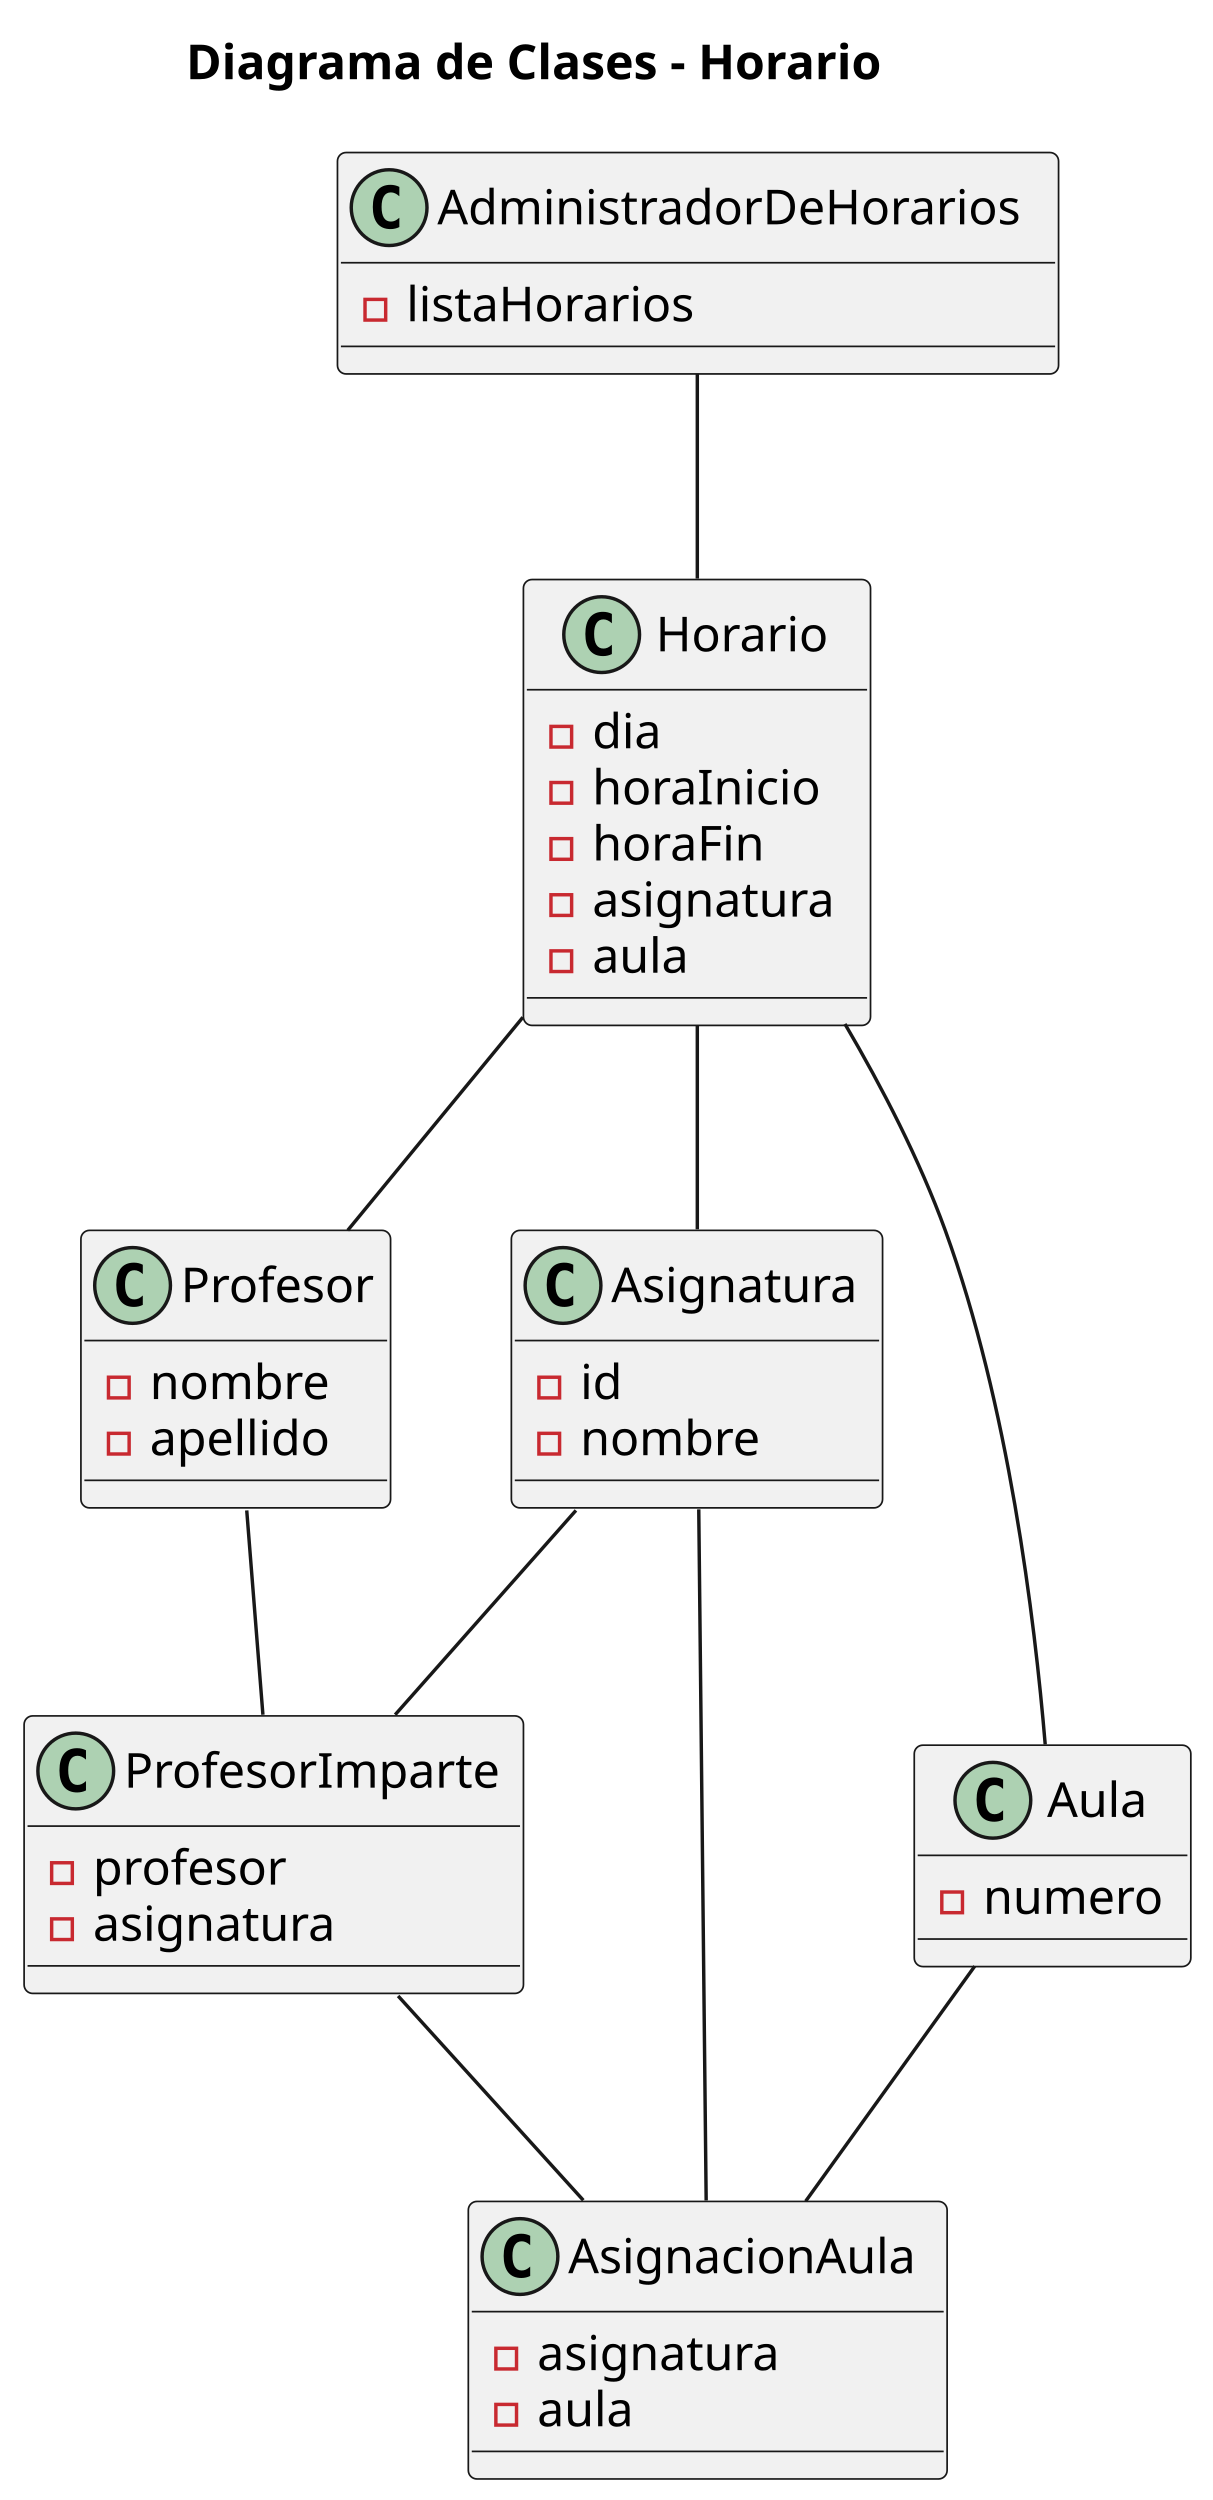
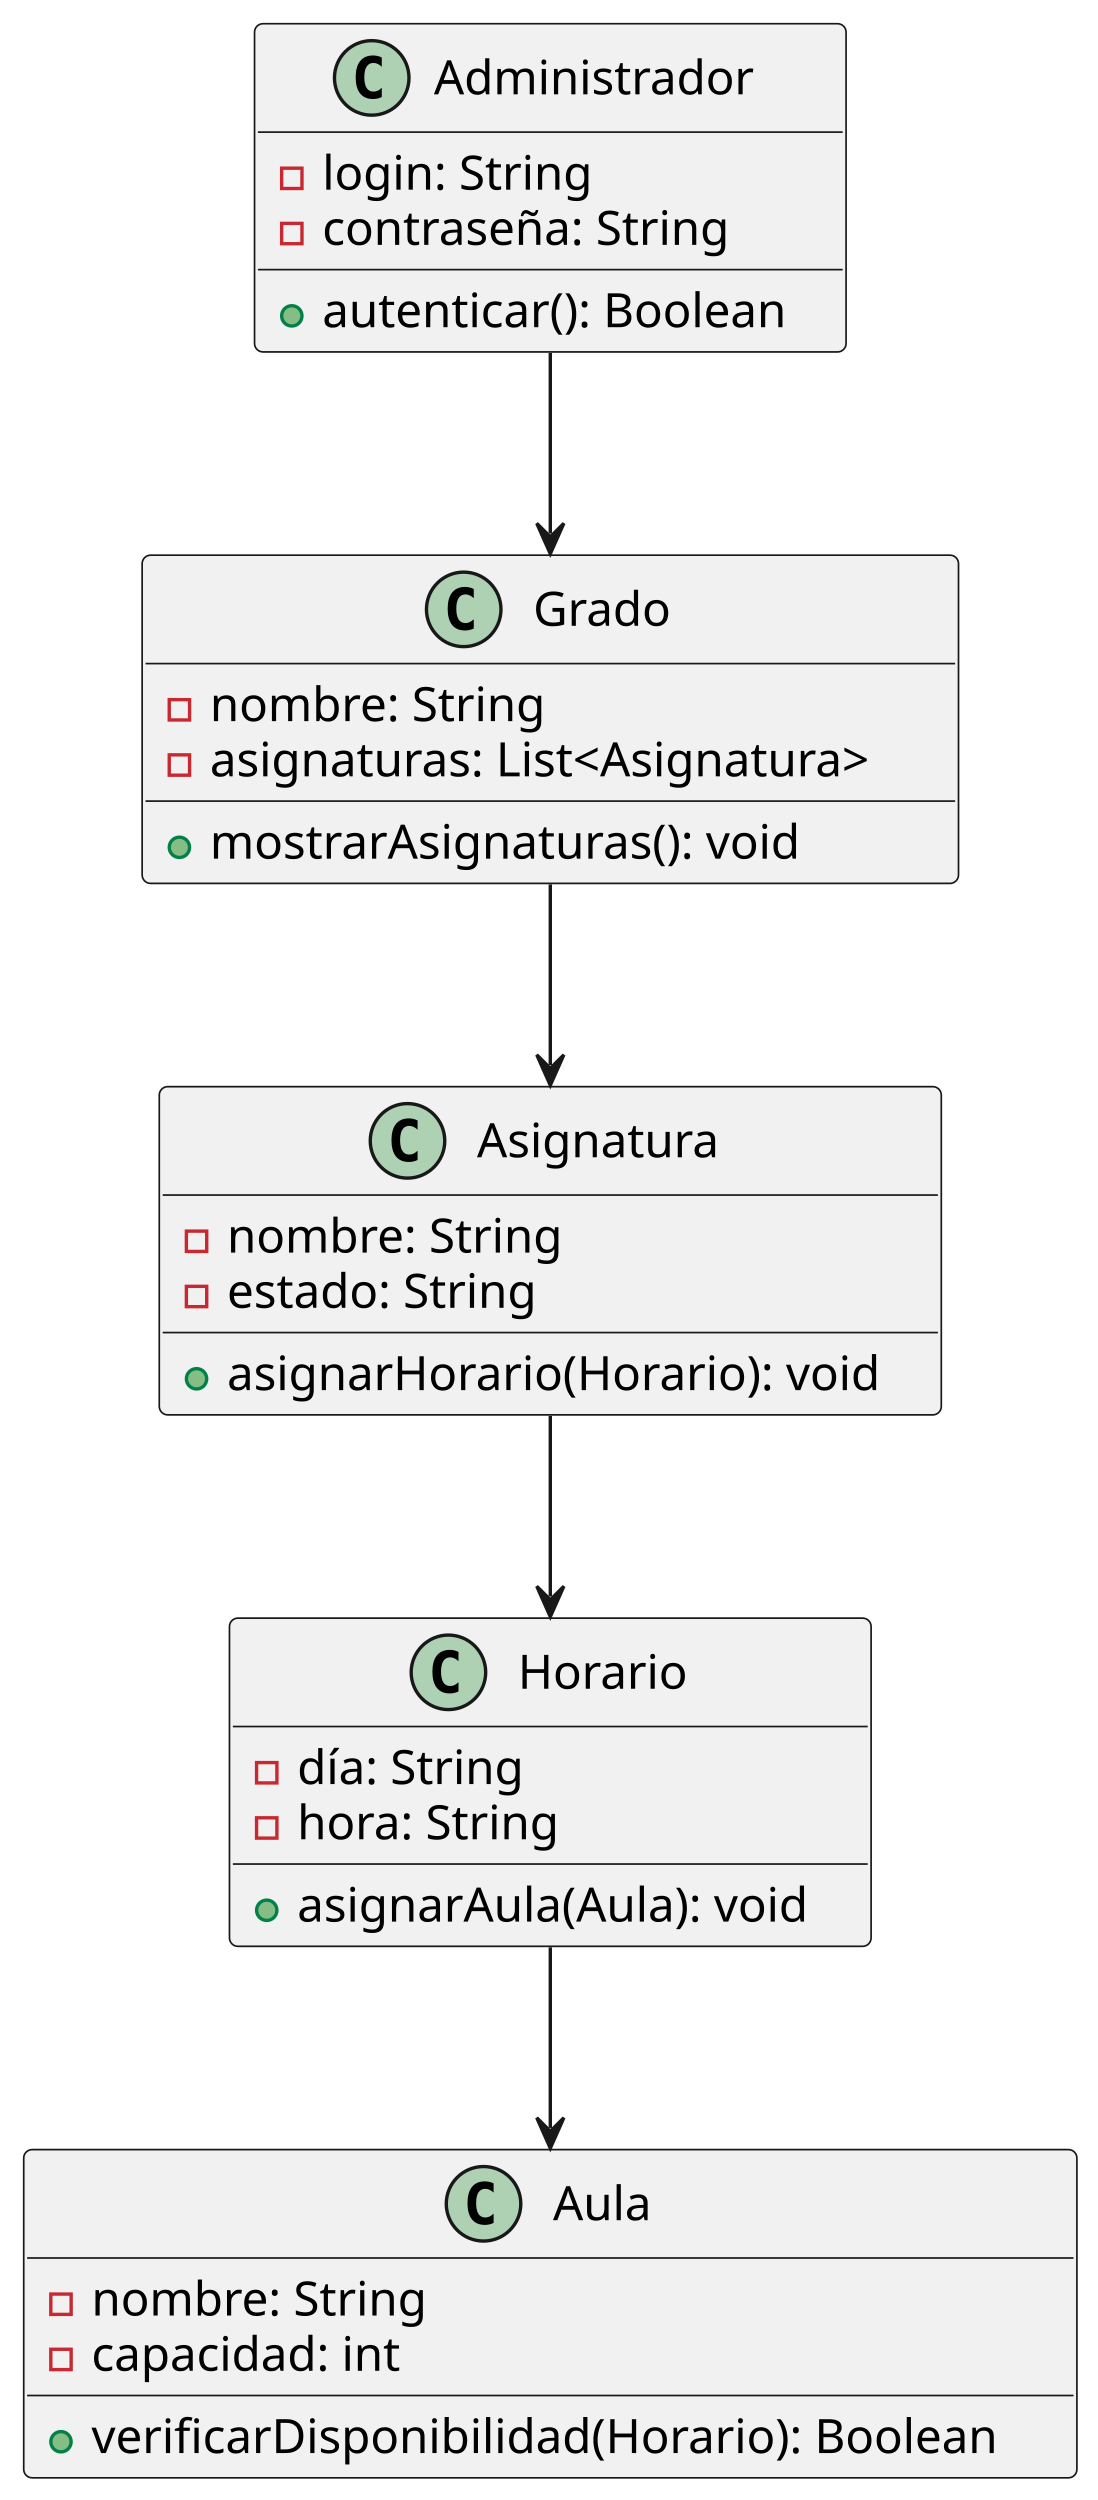
- <svg xmlns="http://www.w3.org/2000/svg" contentStyleType="text/css" height="726px" preserveAspectRatio="none" style="width:352px;height:726px;background:#FFFFFF;" version="1.1" viewBox="0 0 352 726" width="352px" zoomAndPan="magnify">
+ <svg xmlns="http://www.w3.org/2000/svg" contentStyleType="text/css" height="738px" preserveAspectRatio="none" style="width:324px;height:738px;background:#FFFFFF;" version="1.1" viewBox="0 0 324 738" width="324px" zoomAndPan="magnify">
  <defs />
  <g>
-     <text fill="#000000" font-family="sans-serif" font-size="14" font-weight="bold" lengthAdjust="spacing" textLength="230.788" x="54.015" y="22.995">Diagrama de Clases - Horario</text>
-     <g id="elem_AdministradorDeHorarios">
-       <rect codeLine="3" fill="#F1F1F1" height="64.297" id="AdministradorDeHorarios" rx="2.5" ry="2.5" style="stroke:#181818;stroke-width:0.5;" width="209.406" x="98" y="44.297" />
-       <ellipse cx="113" cy="60.297" fill="#ADD1B2" rx="11" ry="11" style="stroke:#181818;stroke-width:1.0;" />
-       <path d="M115.969,65.938 Q115.391,66.234 114.75,66.375 Q114.109,66.531 113.406,66.531 Q110.906,66.531 109.578,64.891 Q108.266,63.234 108.266,60.109 Q108.266,56.984 109.578,55.328 Q110.906,53.672 113.406,53.672 Q114.109,53.672 114.75,53.828 Q115.406,53.984 115.969,54.281 L115.969,57 Q115.344,56.422 114.75,56.156 Q114.156,55.875 113.531,55.875 Q112.188,55.875 111.5,56.953 Q110.812,58.016 110.812,60.109 Q110.812,62.203 111.5,63.281 Q112.188,64.344 113.531,64.344 Q114.156,64.344 114.75,64.078 Q115.344,63.797 115.969,63.219 L115.969,65.938 Z " fill="#000000" />
-       <text fill="#000000" font-family="sans-serif" font-size="14" lengthAdjust="spacing" textLength="177.406" x="127" y="65.144">AdministradorDeHorarios</text>
-       <line style="stroke:#181818;stroke-width:0.5;" x1="99" x2="306.406" y1="76.297" y2="76.297" />
-       <rect fill="none" height="6" style="stroke:#C82930;stroke-width:1.0;" width="6" x="106" y="86.945" />
-       <text fill="#000000" font-family="sans-serif" font-size="14" lengthAdjust="spacing" textLength="88.074" x="118" y="93.292">listaHorarios</text>
-       <line style="stroke:#181818;stroke-width:0.5;" x1="99" x2="306.406" y1="100.594" y2="100.594" />
+     <g id="elem_Administrador">
+       <rect codeLine="1" fill="#F1F1F1" height="96.891" id="Administrador" rx="2.5" ry="2.5" style="stroke:#181818;stroke-width:0.5;" width="174.62" x="75.14" y="7" />
+       <ellipse cx="109.733" cy="23" fill="#ADD1B2" rx="11" ry="11" style="stroke:#181818;stroke-width:1;" />
+       <path d="M112.702,28.641 Q112.124,28.938 111.483,29.078 Q110.842,29.234 110.139,29.234 Q107.639,29.234 106.311,27.594 Q104.999,25.938 104.999,22.812 Q104.999,19.688 106.311,18.031 Q107.639,16.375 110.139,16.375 Q110.842,16.375 111.483,16.531 Q112.139,16.688 112.702,16.984 L112.702,19.703 Q112.077,19.125 111.483,18.859 Q110.889,18.578 110.264,18.578 Q108.921,18.578 108.233,19.656 Q107.546,20.719 107.546,22.812 Q107.546,24.906 108.233,25.984 Q108.921,27.047 110.264,27.047 Q110.889,27.047 111.483,26.781 Q112.077,26.5 112.702,25.922 L112.702,28.641 Z " fill="#000000" />
+       <text fill="#000000" font-family="sans-serif" font-size="14" lengthAdjust="spacing" textLength="99.08" x="128.087" y="27.847">Administrador</text>
+       <line style="stroke:#181818;stroke-width:0.5;" x1="76.14" x2="248.76" y1="39" y2="39" />
+       <rect fill="none" height="6" style="stroke:#C82930;stroke-width:1;" width="6" x="83.14" y="49.648" />
+       <text fill="#000000" font-family="sans-serif" font-size="14" lengthAdjust="spacing" textLength="85.053" x="95.14" y="55.995">login: String</text>
+       <rect fill="none" height="6" style="stroke:#C82930;stroke-width:1;" width="6" x="83.14" y="65.945" />
+       <text fill="#000000" font-family="sans-serif" font-size="14" lengthAdjust="spacing" textLength="129.268" x="95.14" y="72.292">contraseña: String</text>
+       <line style="stroke:#181818;stroke-width:0.5;" x1="76.14" x2="248.76" y1="79.594" y2="79.594" />
+       <ellipse cx="86.14" cy="93.242" fill="#84BE84" rx="3" ry="3" style="stroke:#038048;stroke-width:1;" />
+       <text fill="#000000" font-family="sans-serif" font-size="14" lengthAdjust="spacing" textLength="148.62" x="95.14" y="96.589">autenticar(): Boolean</text>
    </g>
-     <g id="elem_Profesor">
-       <rect codeLine="7" fill="#F1F1F1" height="80.594" id="Profesor" rx="2.5" ry="2.5" style="stroke:#181818;stroke-width:0.5;" width="89.921" x="23.5" y="357.297" />
-       <ellipse cx="38.5" cy="373.297" fill="#ADD1B2" rx="11" ry="11" style="stroke:#181818;stroke-width:1.0;" />
-       <path d="M41.469,378.938 Q40.891,379.234 40.25,379.375 Q39.609,379.531 38.906,379.531 Q36.406,379.531 35.078,377.891 Q33.766,376.234 33.766,373.109 Q33.766,369.984 35.078,368.328 Q36.406,366.672 38.906,366.672 Q39.609,366.672 40.25,366.828 Q40.906,366.984 41.469,367.281 L41.469,370 Q40.844,369.422 40.25,369.156 Q39.656,368.875 39.031,368.875 Q37.688,368.875 37,369.953 Q36.312,371.016 36.312,373.109 Q36.312,375.203 37,376.281 Q37.688,377.344 39.031,377.344 Q39.656,377.344 40.25,377.078 Q40.844,376.797 41.469,376.219 L41.469,378.938 Z " fill="#000000" />
-       <text fill="#000000" font-family="sans-serif" font-size="14" lengthAdjust="spacing" textLength="57.921" x="52.5" y="378.144">Profesor</text>
-       <line style="stroke:#181818;stroke-width:0.5;" x1="24.5" x2="112.421" y1="389.297" y2="389.297" />
-       <rect fill="none" height="6" style="stroke:#C82930;stroke-width:1.0;" width="6" x="31.5" y="399.945" />
-       <text fill="#000000" font-family="sans-serif" font-size="14" lengthAdjust="spacing" textLength="54.332" x="43.5" y="406.292">nombre</text>
-       <rect fill="none" height="6" style="stroke:#C82930;stroke-width:1.0;" width="6" x="31.5" y="416.242" />
-       <text fill="#000000" font-family="sans-serif" font-size="14" lengthAdjust="spacing" textLength="55.2" x="43.5" y="422.589">apellido</text>
-       <line style="stroke:#181818;stroke-width:0.5;" x1="24.5" x2="112.421" y1="429.891" y2="429.891" />
+     <g id="elem_Grado">
+       <rect codeLine="7" fill="#F1F1F1" height="96.891" id="Grado" rx="2.5" ry="2.5" style="stroke:#181818;stroke-width:0.5;" width="240.99" x="41.96" y="163.89" />
+       <ellipse cx="136.887" cy="179.89" fill="#ADD1B2" rx="11" ry="11" style="stroke:#181818;stroke-width:1;" />
+       <path d="M139.856,185.531 Q139.278,185.827 138.637,185.968 Q137.997,186.124 137.293,186.124 Q134.793,186.124 133.465,184.484 Q132.153,182.827 132.153,179.702 Q132.153,176.577 133.465,174.921 Q134.793,173.265 137.293,173.265 Q137.997,173.265 138.637,173.421 Q139.293,173.577 139.856,173.874 L139.856,176.593 Q139.231,176.015 138.637,175.749 Q138.043,175.468 137.418,175.468 Q136.075,175.468 135.387,176.546 Q134.7,177.609 134.7,179.702 Q134.7,181.796 135.387,182.874 Q136.075,183.937 137.418,183.937 Q138.043,183.937 138.637,183.671 Q139.231,183.39 139.856,182.812 L139.856,185.531 Z " fill="#000000" />
+       <text fill="#000000" font-family="sans-serif" font-size="14" lengthAdjust="spacing" textLength="42.636" x="157.387" y="184.737">Grado</text>
+       <line style="stroke:#181818;stroke-width:0.5;" x1="42.96" x2="281.95" y1="195.89" y2="195.89" />
+       <rect fill="none" height="6" style="stroke:#C82930;stroke-width:1;" width="6" x="49.96" y="206.538" />
+       <text fill="#000000" font-family="sans-serif" font-size="14" lengthAdjust="spacing" textLength="105.28" x="61.96" y="212.885">nombre: String</text>
+       <rect fill="none" height="6" style="stroke:#C82930;stroke-width:1;" width="6" x="49.96" y="222.835" />
+       <text fill="#000000" font-family="sans-serif" font-size="14" lengthAdjust="spacing" textLength="214.99" x="61.96" y="229.182">asignaturas: List&lt;Asignatura&gt;</text>
+       <line style="stroke:#181818;stroke-width:0.5;" x1="42.96" x2="281.95" y1="236.484" y2="236.484" />
+       <ellipse cx="52.96" cy="250.132" fill="#84BE84" rx="3" ry="3" style="stroke:#038048;stroke-width:1;" />
+       <text fill="#000000" font-family="sans-serif" font-size="14" lengthAdjust="spacing" textLength="187.886" x="61.96" y="253.479">mostrarAsignaturas(): void</text>
    </g>
    <g id="elem_Asignatura">
-       <rect codeLine="12" fill="#F1F1F1" height="80.594" id="Asignatura" rx="2.5" ry="2.5" style="stroke:#181818;stroke-width:0.5;" width="107.797" x="148.5" y="357.297" />
-       <ellipse cx="163.5" cy="373.297" fill="#ADD1B2" rx="11" ry="11" style="stroke:#181818;stroke-width:1.0;" />
-       <path d="M166.469,378.938 Q165.891,379.234 165.25,379.375 Q164.609,379.531 163.906,379.531 Q161.406,379.531 160.078,377.891 Q158.766,376.234 158.766,373.109 Q158.766,369.984 160.078,368.328 Q161.406,366.672 163.906,366.672 Q164.609,366.672 165.25,366.828 Q165.906,366.984 166.469,367.281 L166.469,370 Q165.844,369.422 165.25,369.156 Q164.656,368.875 164.031,368.875 Q162.688,368.875 162,369.953 Q161.312,371.016 161.312,373.109 Q161.312,375.203 162,376.281 Q162.688,377.344 164.031,377.344 Q164.656,377.344 165.25,377.078 Q165.844,376.797 166.469,376.219 L166.469,378.938 Z " fill="#000000" />
-       <text fill="#000000" font-family="sans-serif" font-size="14" lengthAdjust="spacing" textLength="75.797" x="177.5" y="378.144">Asignatura</text>
-       <line style="stroke:#181818;stroke-width:0.5;" x1="149.5" x2="255.297" y1="389.297" y2="389.297" />
-       <rect fill="none" height="6" style="stroke:#C82930;stroke-width:1.0;" width="6" x="156.5" y="399.945" />
-       <text fill="#000000" font-family="sans-serif" font-size="14" lengthAdjust="spacing" textLength="12.776" x="168.5" y="406.292">id</text>
-       <rect fill="none" height="6" style="stroke:#C82930;stroke-width:1.0;" width="6" x="156.5" y="416.242" />
-       <text fill="#000000" font-family="sans-serif" font-size="14" lengthAdjust="spacing" textLength="54.332" x="168.5" y="422.589">nombre</text>
-       <line style="stroke:#181818;stroke-width:0.5;" x1="149.5" x2="255.297" y1="429.891" y2="429.891" />
+       <rect codeLine="13" fill="#F1F1F1" height="96.891" id="Asignatura" rx="2.5" ry="2.5" style="stroke:#181818;stroke-width:0.5;" width="230.852" x="47.02" y="320.78" />
+       <ellipse cx="120.298" cy="336.78" fill="#ADD1B2" rx="11" ry="11" style="stroke:#181818;stroke-width:1;" />
+       <path d="M123.267,342.421 Q122.689,342.717 122.048,342.858 Q121.407,343.014 120.704,343.014 Q118.204,343.014 116.876,341.374 Q115.564,339.717 115.564,336.592 Q115.564,333.467 116.876,331.811 Q118.204,330.155 120.704,330.155 Q121.407,330.155 122.048,330.311 Q122.704,330.467 123.267,330.764 L123.267,333.483 Q122.642,332.905 122.048,332.639 Q121.454,332.358 120.829,332.358 Q119.485,332.358 118.798,333.436 Q118.11,334.499 118.11,336.592 Q118.11,338.686 118.798,339.764 Q119.485,340.827 120.829,340.827 Q121.454,340.827 122.048,340.561 Q122.642,340.28 123.267,339.702 L123.267,342.421 Z " fill="#000000" />
+       <text fill="#000000" font-family="sans-serif" font-size="14" lengthAdjust="spacing" textLength="75.797" x="140.798" y="341.627">Asignatura</text>
+       <line style="stroke:#181818;stroke-width:0.5;" x1="48.02" x2="276.873" y1="352.78" y2="352.78" />
+       <rect fill="none" height="6" style="stroke:#C82930;stroke-width:1;" width="6" x="55.02" y="363.428" />
+       <text fill="#000000" font-family="sans-serif" font-size="14" lengthAdjust="spacing" textLength="105.28" x="67.02" y="369.775">nombre: String</text>
+       <rect fill="none" height="6" style="stroke:#C82930;stroke-width:1;" width="6" x="55.02" y="379.725" />
+       <text fill="#000000" font-family="sans-serif" font-size="14" lengthAdjust="spacing" textLength="98.376" x="67.02" y="386.072">estado: String</text>
+       <line style="stroke:#181818;stroke-width:0.5;" x1="48.02" x2="276.873" y1="393.374" y2="393.374" />
+       <ellipse cx="58.02" cy="407.022" fill="#84BE84" rx="3" ry="3" style="stroke:#038048;stroke-width:1;" />
+       <text fill="#000000" font-family="sans-serif" font-size="14" lengthAdjust="spacing" textLength="204.852" x="67.02" y="410.369">asignarHorario(Horario): void</text>
+     </g>
+     <g id="elem_Horario">
+       <rect codeLine="19" fill="#F1F1F1" height="96.891" id="Horario" rx="2.5" ry="2.5" style="stroke:#181818;stroke-width:0.5;" width="189.413" x="67.74" y="477.67" />
+       <ellipse cx="132.377" cy="493.67" fill="#ADD1B2" rx="11" ry="11" style="stroke:#181818;stroke-width:1;" />
+       <path d="M135.346,499.311 Q134.768,499.608 134.127,499.748 Q133.487,499.904 132.784,499.904 Q130.284,499.904 128.955,498.264 Q127.643,496.608 127.643,493.483 Q127.643,490.358 128.955,488.701 Q130.284,487.045 132.784,487.045 Q133.487,487.045 134.127,487.201 Q134.784,487.358 135.346,487.654 L135.346,490.373 Q134.721,489.795 134.127,489.529 Q133.534,489.248 132.909,489.248 Q131.565,489.248 130.877,490.326 Q130.19,491.389 130.19,493.483 Q130.19,495.576 130.877,496.654 Q131.565,497.717 132.909,497.717 Q133.534,497.717 134.127,497.451 Q134.721,497.17 135.346,496.592 L135.346,499.311 Z " fill="#000000" />
+       <text fill="#000000" font-family="sans-serif" font-size="14" lengthAdjust="spacing" textLength="51.639" x="152.877" y="498.517">Horario</text>
+       <line style="stroke:#181818;stroke-width:0.5;" x1="68.74" x2="256.153" y1="509.67" y2="509.67" />
+       <rect fill="none" height="6" style="stroke:#C82930;stroke-width:1;" width="6" x="75.74" y="520.318" />
+       <text fill="#000000" font-family="sans-serif" font-size="14" lengthAdjust="spacing" textLength="72.304" x="87.74" y="526.665">día: String</text>
+       <rect fill="none" height="6" style="stroke:#C82930;stroke-width:1;" width="6" x="75.74" y="536.615" />
+       <text fill="#000000" font-family="sans-serif" font-size="14" lengthAdjust="spacing" textLength="82.722" x="87.74" y="542.962">hora: String</text>
+       <line style="stroke:#181818;stroke-width:0.5;" x1="68.74" x2="256.153" y1="550.264" y2="550.264" />
+       <ellipse cx="78.74" cy="563.912" fill="#84BE84" rx="3" ry="3" style="stroke:#038048;stroke-width:1;" />
+       <text fill="#000000" font-family="sans-serif" font-size="14" lengthAdjust="spacing" textLength="163.413" x="87.74" y="567.259">asignarAula(Aula): void</text>
    </g>
    <g id="elem_Aula">
-       <rect codeLine="17" fill="#F1F1F1" height="64.297" id="Aula" rx="2.5" ry="2.5" style="stroke:#181818;stroke-width:0.5;" width="80.318" x="265.5" y="506.797" />
-       <ellipse cx="288.33" cy="522.797" fill="#ADD1B2" rx="11" ry="11" style="stroke:#181818;stroke-width:1.0;" />
-       <path d="M291.298,528.438 Q290.72,528.734 290.08,528.875 Q289.439,529.031 288.736,529.031 Q286.236,529.031 284.908,527.391 Q283.595,525.734 283.595,522.609 Q283.595,519.484 284.908,517.828 Q286.236,516.172 288.736,516.172 Q289.439,516.172 290.08,516.328 Q290.736,516.484 291.298,516.781 L291.298,519.5 Q290.673,518.922 290.08,518.656 Q289.486,518.375 288.861,518.375 Q287.517,518.375 286.83,519.453 Q286.142,520.516 286.142,522.609 Q286.142,524.703 286.83,525.781 Q287.517,526.844 288.861,526.844 Q289.486,526.844 290.08,526.578 Q290.673,526.297 291.298,525.719 L291.298,528.438 Z " fill="#000000" />
-       <text fill="#000000" font-family="sans-serif" font-size="14" lengthAdjust="spacing" textLength="30.919" x="304.07" y="527.644">Aula</text>
-       <line style="stroke:#181818;stroke-width:0.5;" x1="266.5" x2="344.818" y1="538.797" y2="538.797" />
-       <rect fill="none" height="6" style="stroke:#C82930;stroke-width:1.0;" width="6" x="273.5" y="549.445" />
-       <text fill="#000000" font-family="sans-serif" font-size="14" lengthAdjust="spacing" textLength="54.318" x="285.5" y="555.792">numero</text>
-       <line style="stroke:#181818;stroke-width:0.5;" x1="266.5" x2="344.818" y1="563.094" y2="563.094" />
+       <rect codeLine="25" fill="#F1F1F1" height="96.891" id="Aula" rx="2.5" ry="2.5" style="stroke:#181818;stroke-width:0.5;" width="310.901" x="7" y="634.56" />
+       <ellipse cx="142.741" cy="650.56" fill="#ADD1B2" rx="11" ry="11" style="stroke:#181818;stroke-width:1;" />
+       <path d="M145.71,656.201 Q145.132,656.497 144.491,656.638 Q143.851,656.794 143.148,656.794 Q140.648,656.794 139.319,655.154 Q138.007,653.497 138.007,650.372 Q138.007,647.247 139.319,645.591 Q140.648,643.935 143.148,643.935 Q143.851,643.935 144.491,644.091 Q145.148,644.247 145.71,644.544 L145.71,647.263 Q145.085,646.685 144.491,646.419 Q143.898,646.138 143.273,646.138 Q141.929,646.138 141.241,647.216 Q140.554,648.279 140.554,650.372 Q140.554,652.466 141.241,653.544 Q141.929,654.607 143.273,654.607 Q143.898,654.607 144.491,654.341 Q145.085,654.06 145.71,653.482 L145.71,656.201 Z " fill="#000000" />
+       <text fill="#000000" font-family="sans-serif" font-size="14" lengthAdjust="spacing" textLength="30.919" x="163.241" y="655.407">Aula</text>
+       <line style="stroke:#181818;stroke-width:0.5;" x1="8" x2="316.901" y1="666.56" y2="666.56" />
+       <rect fill="none" height="6" style="stroke:#C82930;stroke-width:1;" width="6" x="15" y="677.208" />
+       <text fill="#000000" font-family="sans-serif" font-size="14" lengthAdjust="spacing" textLength="105.28" x="27" y="683.555">nombre: String</text>
+       <rect fill="none" height="6" style="stroke:#C82930;stroke-width:1;" width="6" x="15" y="693.505" />
+       <text fill="#000000" font-family="sans-serif" font-size="14" lengthAdjust="spacing" textLength="99.101" x="27" y="699.852">capacidad: int</text>
+       <line style="stroke:#181818;stroke-width:0.5;" x1="8" x2="316.901" y1="707.154" y2="707.154" />
+       <ellipse cx="18" cy="720.802" fill="#84BE84" rx="3" ry="3" style="stroke:#038048;stroke-width:1;" />
+       <text fill="#000000" font-family="sans-serif" font-size="14" lengthAdjust="spacing" textLength="284.901" x="27" y="724.149">verificarDisponibilidad(Horario): Boolean</text>
    </g>
-     <g id="elem_Horario">
-       <rect codeLine="21" fill="#F1F1F1" height="129.484" id="Horario" rx="2.5" ry="2.5" style="stroke:#181818;stroke-width:0.5;" width="100.799" x="152" y="168.297" />
-       <ellipse cx="174.722" cy="184.297" fill="#ADD1B2" rx="11" ry="11" style="stroke:#181818;stroke-width:1.0;" />
-       <path d="M177.691,189.938 Q177.113,190.234 176.472,190.375 Q175.831,190.531 175.128,190.531 Q172.628,190.531 171.3,188.891 Q169.988,187.234 169.988,184.109 Q169.988,180.984 171.3,179.328 Q172.628,177.672 175.128,177.672 Q175.831,177.672 176.472,177.828 Q177.128,177.984 177.691,178.281 L177.691,181 Q177.066,180.422 176.472,180.156 Q175.878,179.875 175.253,179.875 Q173.91,179.875 173.222,180.953 Q172.535,182.016 172.535,184.109 Q172.535,186.203 173.222,187.281 Q173.91,188.344 175.253,188.344 Q175.878,188.344 176.472,188.078 Q177.066,187.797 177.691,187.219 L177.691,189.938 Z " fill="#000000" />
-       <text fill="#000000" font-family="sans-serif" font-size="14" lengthAdjust="spacing" textLength="51.639" x="190.438" y="189.144">Horario</text>
-       <line style="stroke:#181818;stroke-width:0.5;" x1="153" x2="251.799" y1="200.297" y2="200.297" />
-       <rect fill="none" height="6" style="stroke:#C82930;stroke-width:1.0;" width="6" x="160" y="210.945" />
-       <text fill="#000000" font-family="sans-serif" font-size="14" lengthAdjust="spacing" textLength="21.355" x="172" y="217.292">dia</text>
-       <rect fill="none" height="6" style="stroke:#C82930;stroke-width:1.0;" width="6" x="160" y="227.242" />
-       <text fill="#000000" font-family="sans-serif" font-size="14" lengthAdjust="spacing" textLength="68.817" x="172" y="233.589">horaInicio</text>
-       <rect fill="none" height="6" style="stroke:#C82930;stroke-width:1.0;" width="6" x="160" y="243.539" />
-       <text fill="#000000" font-family="sans-serif" font-size="14" lengthAdjust="spacing" textLength="52.589" x="172" y="249.886">horaFin</text>
-       <rect fill="none" height="6" style="stroke:#C82930;stroke-width:1.0;" width="6" x="160" y="259.836" />
-       <text fill="#000000" font-family="sans-serif" font-size="14" lengthAdjust="spacing" textLength="74.799" x="172" y="266.183">asignatura</text>
-       <rect fill="none" height="6" style="stroke:#C82930;stroke-width:1.0;" width="6" x="160" y="276.133" />
-       <text fill="#000000" font-family="sans-serif" font-size="14" lengthAdjust="spacing" textLength="29.921" x="172" y="282.479">aula</text>
-       <line style="stroke:#181818;stroke-width:0.5;" x1="153" x2="251.799" y1="289.781" y2="289.781" />
+     <g id="link_Administrador_Grado">
+       <path codeLine="31" d="M162.45,104.18 C162.45,123.02 162.45,138.63 162.45,157.49 " fill="none" id="Administrador-to-Grado" style="stroke:#181818;stroke-width:1;" />
+       <polygon fill="#181818" points="162.45,163.49,166.45,154.49,162.45,158.49,158.45,154.49,162.45,163.49" style="stroke:#181818;stroke-width:1;" />
    </g>
-     <g id="elem_ProfesorImparte">
-       <rect codeLine="29" fill="#F1F1F1" height="80.594" id="ProfesorImparte" rx="2.5" ry="2.5" style="stroke:#181818;stroke-width:0.5;" width="145.012" x="7" y="498.297" />
-       <ellipse cx="22" cy="514.297" fill="#ADD1B2" rx="11" ry="11" style="stroke:#181818;stroke-width:1.0;" />
-       <path d="M24.969,519.938 Q24.391,520.234 23.75,520.375 Q23.109,520.531 22.406,520.531 Q19.906,520.531 18.578,518.891 Q17.266,517.234 17.266,514.109 Q17.266,510.984 18.578,509.328 Q19.906,507.672 22.406,507.672 Q23.109,507.672 23.75,507.828 Q24.406,507.984 24.969,508.281 L24.969,511 Q24.344,510.422 23.75,510.156 Q23.156,509.875 22.531,509.875 Q21.188,509.875 20.5,510.953 Q19.812,512.016 19.812,514.109 Q19.812,516.203 20.5,517.281 Q21.188,518.344 22.531,518.344 Q23.156,518.344 23.75,518.078 Q24.344,517.797 24.969,517.219 L24.969,519.938 Z " fill="#000000" />
-       <text fill="#000000" font-family="sans-serif" font-size="14" lengthAdjust="spacing" textLength="113.012" x="36" y="519.144">ProfesorImparte</text>
-       <line style="stroke:#181818;stroke-width:0.5;" x1="8" x2="151.012" y1="530.297" y2="530.297" />
-       <rect fill="none" height="6" style="stroke:#C82930;stroke-width:1.0;" width="6" x="15" y="540.945" />
-       <text fill="#000000" font-family="sans-serif" font-size="14" lengthAdjust="spacing" textLength="58.365" x="27" y="547.292">profesor</text>
-       <rect fill="none" height="6" style="stroke:#C82930;stroke-width:1.0;" width="6" x="15" y="557.242" />
-       <text fill="#000000" font-family="sans-serif" font-size="14" lengthAdjust="spacing" textLength="74.799" x="27" y="563.589">asignatura</text>
-       <line style="stroke:#181818;stroke-width:0.5;" x1="8" x2="151.012" y1="570.891" y2="570.891" />
+     <g id="link_Grado_Asignatura">
+       <path codeLine="32" d="M162.45,261.07 C162.45,279.91 162.45,295.52 162.45,314.38 " fill="none" id="Grado-to-Asignatura" style="stroke:#181818;stroke-width:1;" />
+       <polygon fill="#181818" points="162.45,320.38,166.45,311.38,162.45,315.38,158.45,311.38,162.45,320.38" style="stroke:#181818;stroke-width:1;" />
    </g>
-     <g id="elem_AsignacionAula">
-       <rect codeLine="34" fill="#F1F1F1" height="80.594" id="AsignacionAula" rx="2.5" ry="2.5" style="stroke:#181818;stroke-width:0.5;" width="139.044" x="136" y="639.297" />
-       <ellipse cx="151" cy="655.297" fill="#ADD1B2" rx="11" ry="11" style="stroke:#181818;stroke-width:1.0;" />
-       <path d="M153.969,660.938 Q153.391,661.234 152.75,661.375 Q152.109,661.531 151.406,661.531 Q148.906,661.531 147.578,659.891 Q146.266,658.234 146.266,655.109 Q146.266,651.984 147.578,650.328 Q148.906,648.672 151.406,648.672 Q152.109,648.672 152.75,648.828 Q153.406,648.984 153.969,649.281 L153.969,652 Q153.344,651.422 152.75,651.156 Q152.156,650.875 151.531,650.875 Q150.188,650.875 149.5,651.953 Q148.812,653.016 148.812,655.109 Q148.812,657.203 149.5,658.281 Q150.188,659.344 151.531,659.344 Q152.156,659.344 152.75,659.078 Q153.344,658.797 153.969,658.219 L153.969,660.938 Z " fill="#000000" />
-       <text fill="#000000" font-family="sans-serif" font-size="14" lengthAdjust="spacing" textLength="107.044" x="165" y="660.144">AsignacionAula</text>
-       <line style="stroke:#181818;stroke-width:0.5;" x1="137" x2="274.044" y1="671.297" y2="671.297" />
-       <rect fill="none" height="6" style="stroke:#C82930;stroke-width:1.0;" width="6" x="144" y="681.945" />
-       <text fill="#000000" font-family="sans-serif" font-size="14" lengthAdjust="spacing" textLength="74.799" x="156" y="688.292">asignatura</text>
-       <rect fill="none" height="6" style="stroke:#C82930;stroke-width:1.0;" width="6" x="144" y="698.242" />
-       <text fill="#000000" font-family="sans-serif" font-size="14" lengthAdjust="spacing" textLength="29.921" x="156" y="704.589">aula</text>
-       <line style="stroke:#181818;stroke-width:0.5;" x1="137" x2="274.044" y1="711.891" y2="711.891" />
-     </g>
-     <g id="link_AdministradorDeHorarios_Horario">
-       <path codeLine="39" d="M202.5,108.567 C202.5,125.667 202.5,147.507 202.5,168.027 " fill="none" id="AdministradorDeHorarios-Horario" style="stroke:#181818;stroke-width:1.0;" />
-     </g>
-     <g id="link_Horario_Profesor">
-       <path codeLine="41" d="M151.84,295.417 C134.79,316.157 116.24,338.717 100.98,357.287 " fill="none" id="Horario-Profesor" style="stroke:#181818;stroke-width:1.0;" />
-     </g>
-     <g id="link_Horario_Asignatura">
-       <path codeLine="42" d="M202.5,297.747 C202.5,317.727 202.5,339.187 202.5,356.997 " fill="none" id="Horario-Asignatura" style="stroke:#181818;stroke-width:1.0;" />
+     <g id="link_Asignatura_Horario">
+       <path codeLine="33" d="M162.45,417.96 C162.45,436.8 162.45,452.41 162.45,471.27 " fill="none" id="Asignatura-to-Horario" style="stroke:#181818;stroke-width:1;" />
+       <polygon fill="#181818" points="162.45,477.27,166.45,468.27,162.45,472.27,158.45,468.27,162.45,477.27" style="stroke:#181818;stroke-width:1;" />
    </g>
    <g id="link_Horario_Aula">
-       <path codeLine="43" d="M245.37,297.357 C256.31,316.007 267.07,336.887 274.5,357.297 C292.82,407.647 300.45,469.907 303.53,506.597 " fill="none" id="Horario-Aula" style="stroke:#181818;stroke-width:1.0;" />
-     </g>
-     <g id="link_Profesor_ProfesorImparte">
-       <path codeLine="45" d="M71.65,438.627 C73.13,457.237 74.87,479.347 76.35,497.957 " fill="none" id="Profesor-ProfesorImparte" style="stroke:#181818;stroke-width:1.0;" />
-     </g>
-     <g id="link_Asignatura_ProfesorImparte">
-       <path codeLine="46" d="M167.25,438.627 C150.78,457.237 131.22,479.347 114.75,497.957 " fill="none" id="Asignatura-ProfesorImparte" style="stroke:#181818;stroke-width:1.0;" />
-     </g>
-     <g id="link_Asignatura_AsignacionAula">
-       <path codeLine="47" d="M202.92,438.317 C203.49,491.537 204.5,585.677 205.07,639.027 " fill="none" id="Asignatura-AsignacionAula" style="stroke:#181818;stroke-width:1.0;" />
-     </g>
-     <g id="link_Aula_AsignacionAula">
-       <path codeLine="48" d="M283.06,570.987 C268.55,591.167 249.53,617.597 233.96,639.237 " fill="none" id="Aula-AsignacionAula" style="stroke:#181818;stroke-width:1.0;" />
-     </g>
-     <g id="link_ProfesorImparte_AsignacionAula">
-       <path codeLine="49" d="M115.61,579.627 C132.48,598.237 152.52,620.347 169.39,638.957 " fill="none" id="ProfesorImparte-AsignacionAula" style="stroke:#181818;stroke-width:1.0;" />
+       <path codeLine="34" d="M162.45,574.85 C162.45,593.69 162.45,609.3 162.45,628.16 " fill="none" id="Horario-to-Aula" style="stroke:#181818;stroke-width:1;" />
+       <polygon fill="#181818" points="162.45,634.16,166.45,625.16,162.45,629.16,158.45,625.16,162.45,634.16" style="stroke:#181818;stroke-width:1;" />
    </g>
  </g>
</svg>
